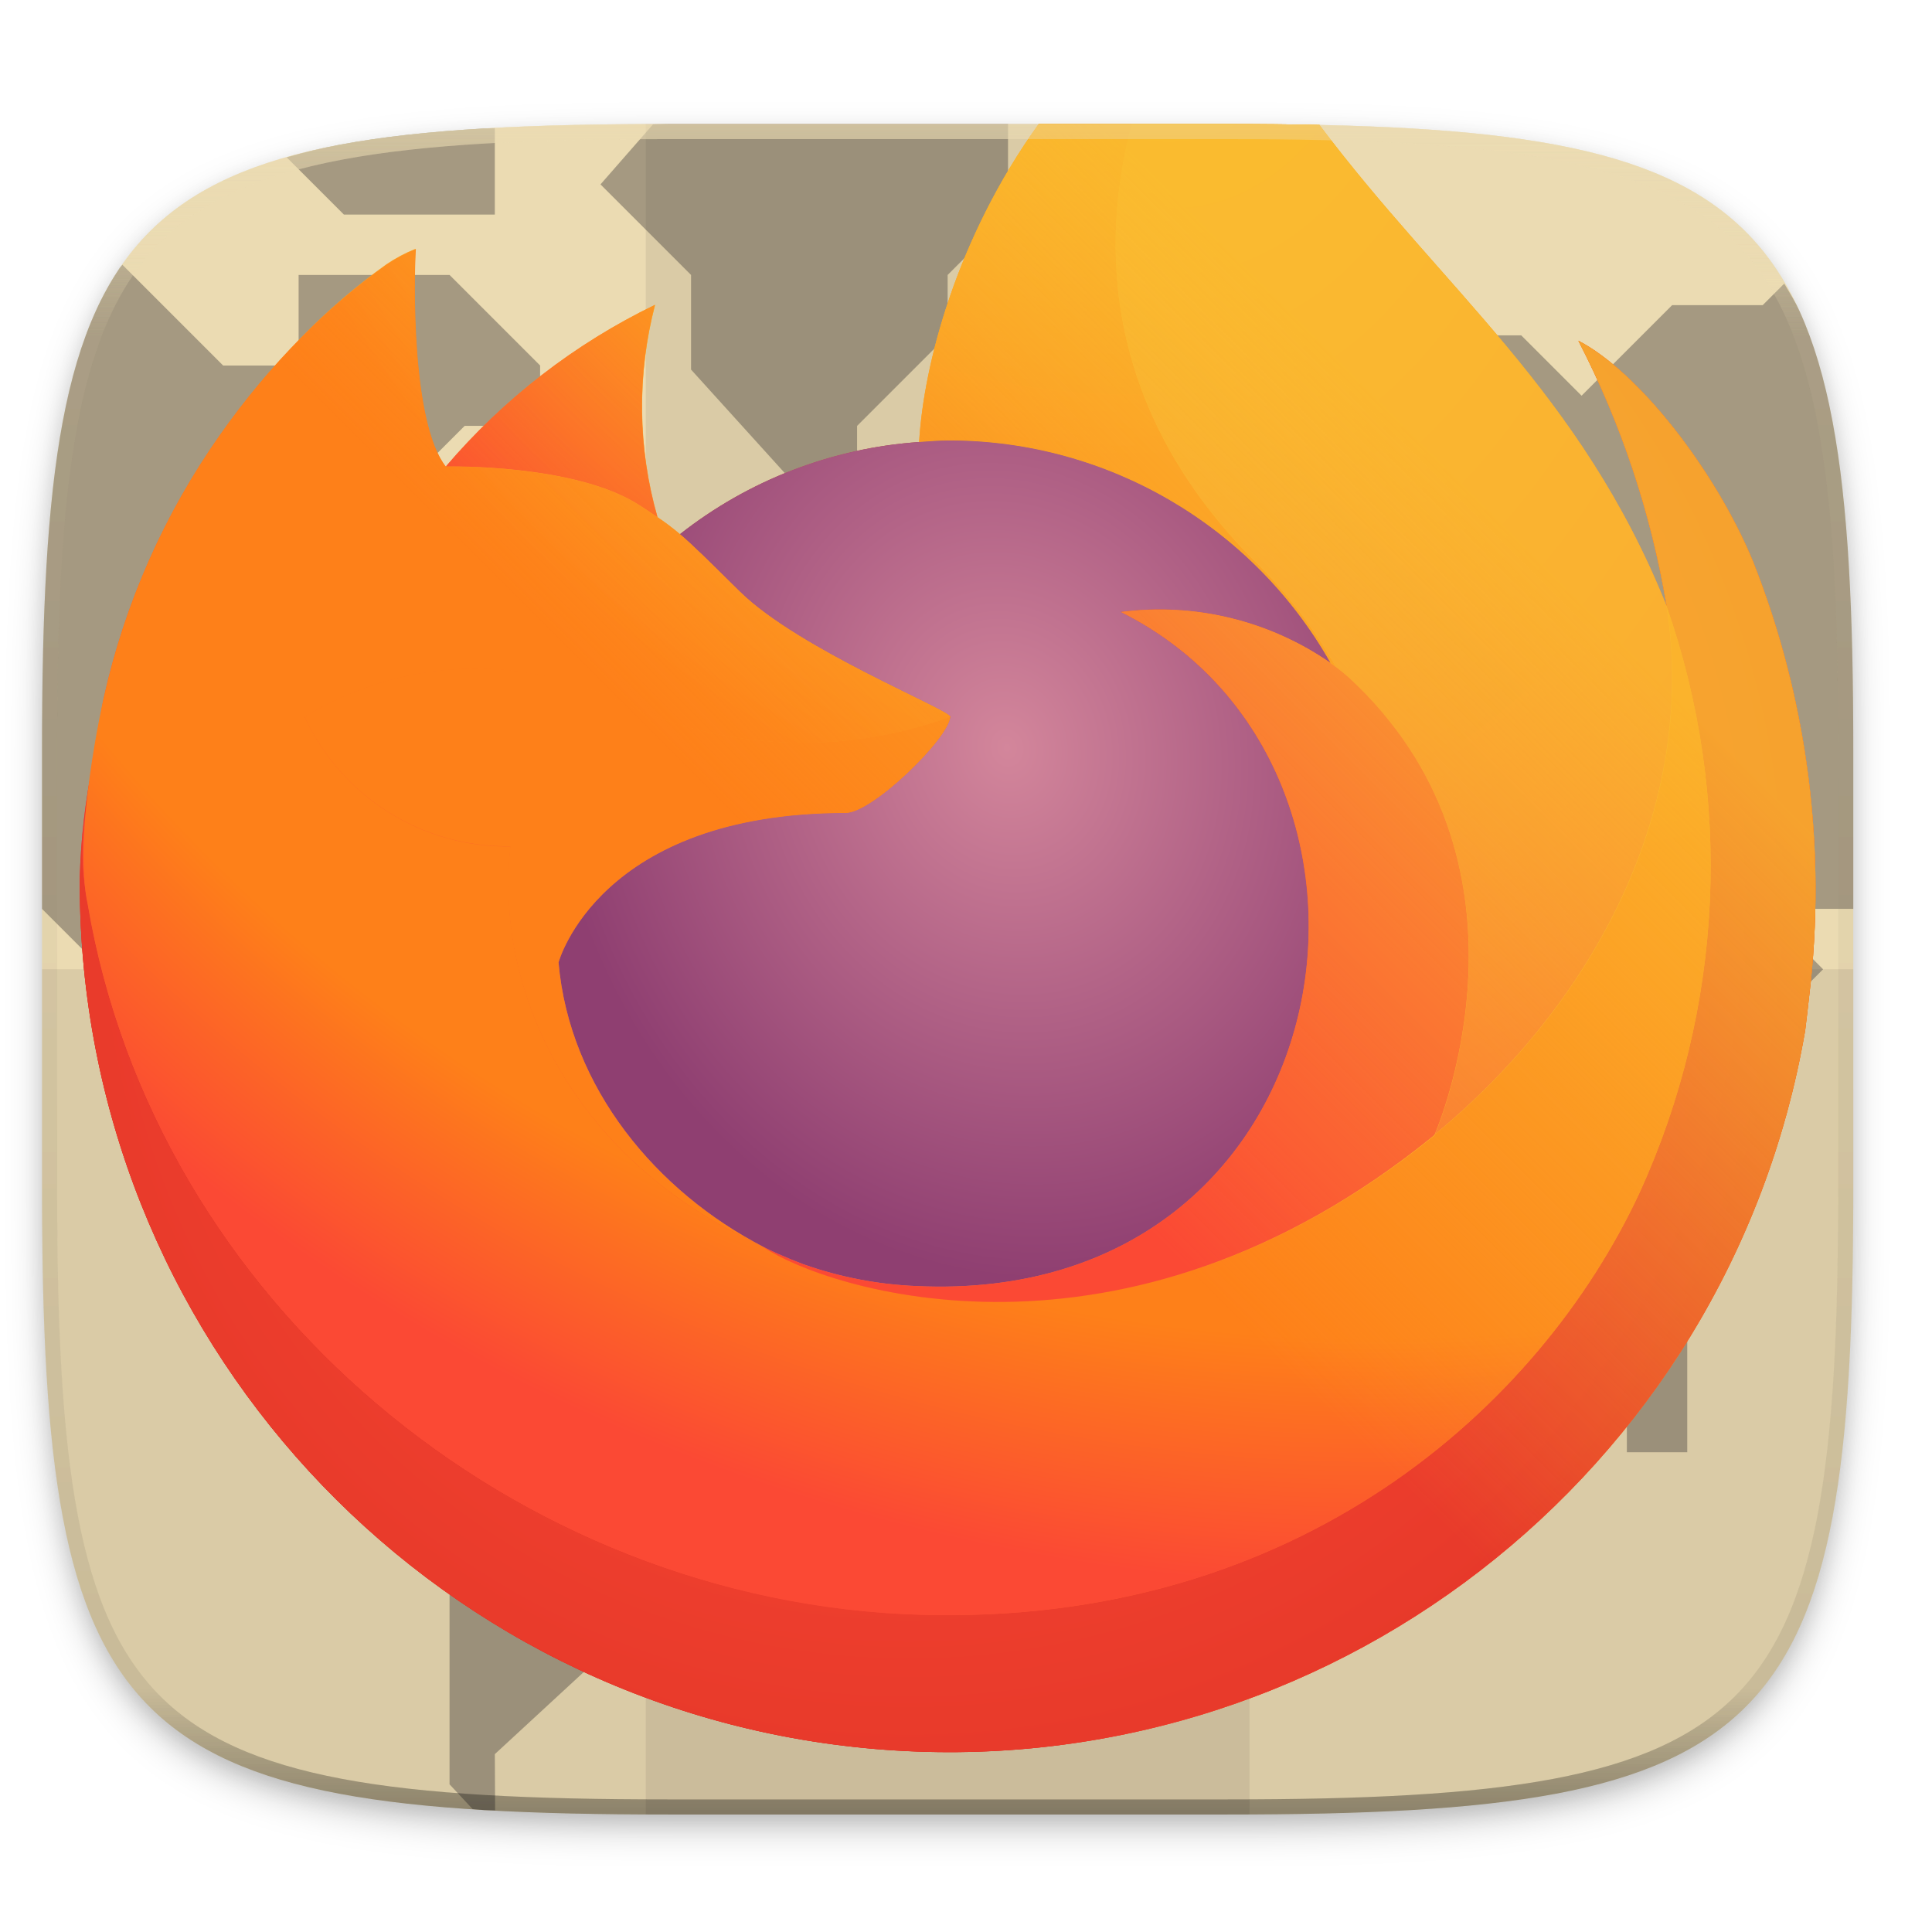
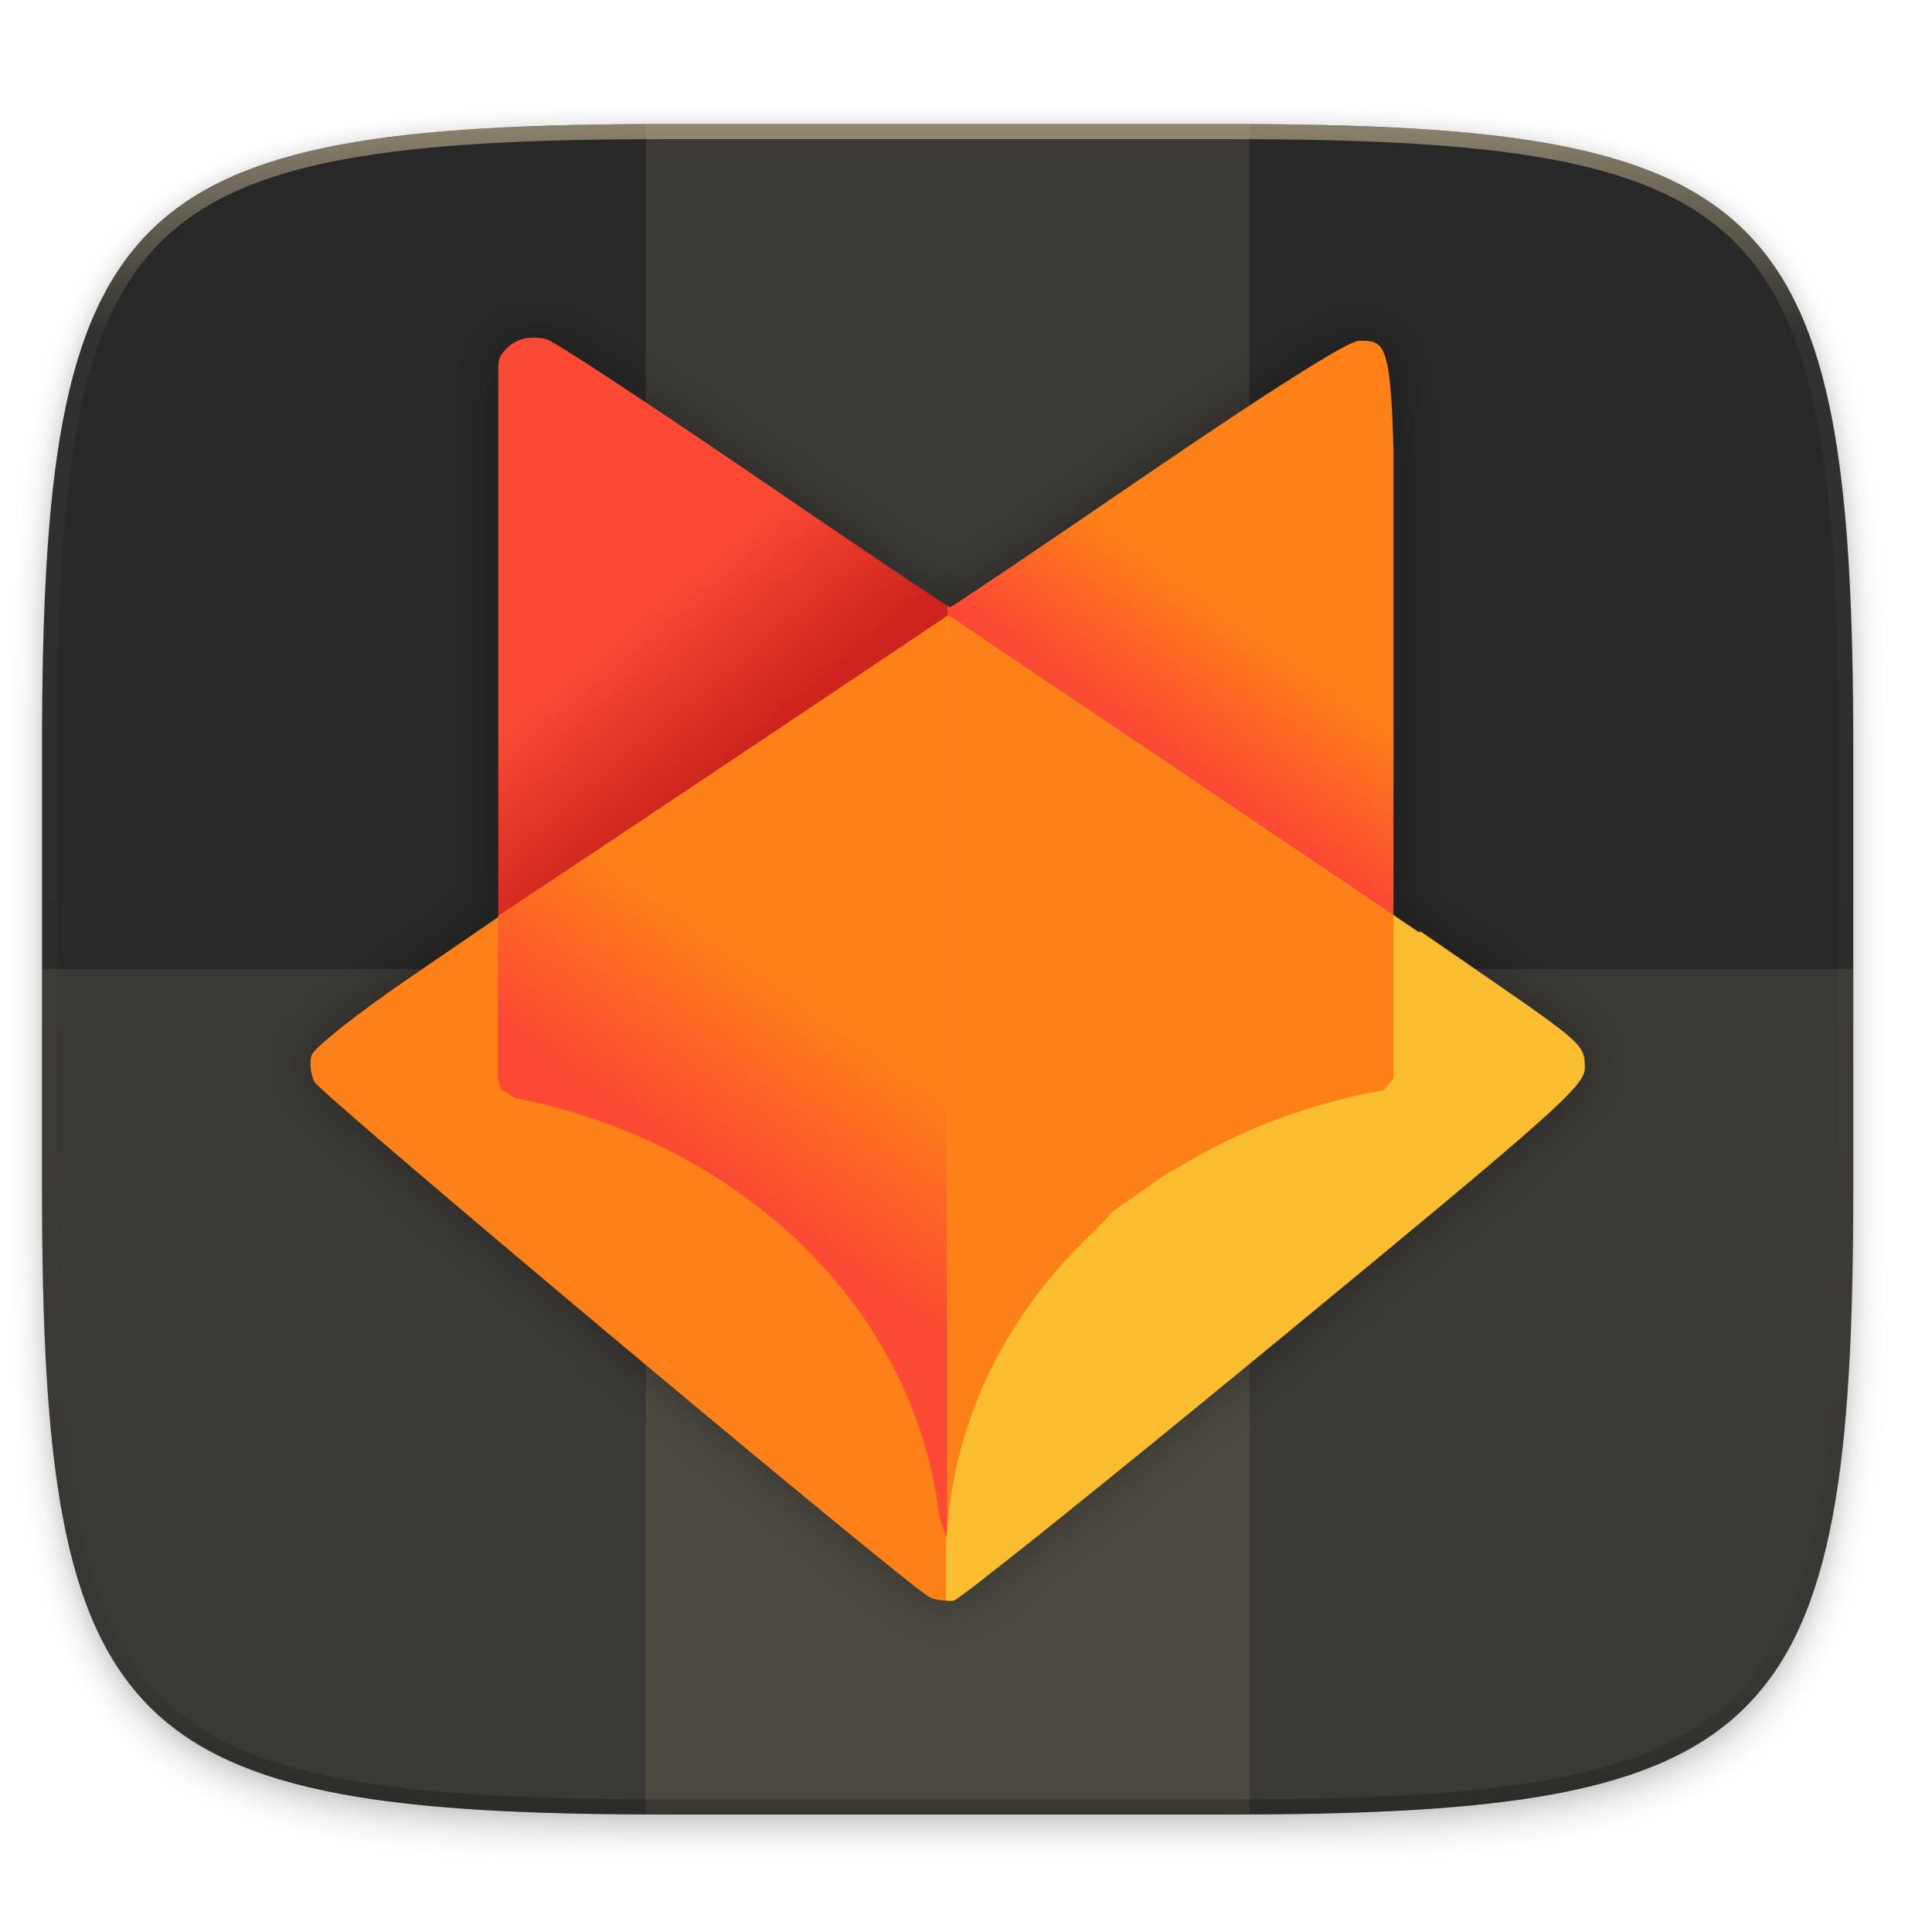
- <svg xmlns="http://www.w3.org/2000/svg" xmlns:xlink="http://www.w3.org/1999/xlink" width="256" height="256" version="1.0" enable-background="new" id="svg211">
-   <defs id="defs165">
-     <filter id="b" x="-.023" width="1.046" y="-.025" height="1.05" color-interpolation-filters="sRGB">
-       <feGaussianBlur stdDeviation="2.32" id="feGaussianBlur2" />
+ <svg xmlns="http://www.w3.org/2000/svg" width="256" height="256" version="1.0" enable-background="new">
+   <defs>
+     <filter id="a" x="-.012" y="-.012" width="1.023" height="1.025" color-interpolation-filters="sRGB">
+       <feGaussianBlur stdDeviation="1.16" />
    </filter>
-     <filter id="c" x="-.012" width="1.023" y="-.012" height="1.025" color-interpolation-filters="sRGB">
-       <feGaussianBlur stdDeviation="1.16" id="feGaussianBlur5" />
+     <linearGradient id="c" x1="24" x2="280" y1="28" y2="284" gradientTransform="translate(-26.432 16.432)" gradientUnits="userSpaceOnUse">
+       <stop offset="0" stop-color="#282828" />
+       <stop offset="1" stop-color="#282828" />
+     </linearGradient>
+     <filter id="b" x="-.023" y="-.025" width="1.046" height="1.05" color-interpolation-filters="sRGB">
+       <feGaussianBlur stdDeviation="2.32" />
    </filter>
-     <linearGradient xlink:href="#a" id="e" x1="296" y1="-212" x2="296" y2="236" gradientUnits="userSpaceOnUse" />
-     <linearGradient id="a">
-       <stop offset="0" stop-color="#ebdbb2" id="stop9" />
-       <stop offset=".125" stop-color="#ebdbb2" stop-opacity=".098" id="stop11" />
-       <stop offset=".925" stop-opacity=".098" id="stop13" />
-       <stop offset="1" stop-opacity=".498" id="stop15" />
+     <linearGradient id="e" x1="296" x2="296" y1="-212" y2="236" gradientUnits="userSpaceOnUse">
+       <stop offset="0" stop-color="#ebdbb2" />
+       <stop offset=".125" stop-color="#ebdbb2" stop-opacity=".098" />
+       <stop offset=".925" stop-opacity=".098" />
+       <stop offset="1" stop-opacity=".498" />
    </linearGradient>
-     <clipPath clipPathUnits="userSpaceOnUse" id="d">
-       <path d="M361.938-212C507.235-212 528-191.287 528-46.125v116.25C528 215.286 507.235 236 361.937 236H214.063C68.766 236 48 215.286 48 70.125v-116.25C48-191.287 68.765-212 214.063-212z" fill="#b16286" stroke-width="2" stroke-linecap="round" stroke-linejoin="round" enable-background="new" id="path18" />
+     <clipPath id="d">
+       <path d="M361.938-212C507.235-212 528-191.287 528-46.125v116.25C528 215.286 507.235 236 361.937 236H214.063C68.766 236 48 215.286 48 70.125v-116.25C48-191.287 68.765-212 214.063-212z" fill="#b16286" />
    </clipPath>
-     <linearGradient id="f" x1="70.786" y1="12.393" x2="6.447" y2="74.468" gradientUnits="userSpaceOnUse" gradientTransform="matrix(2.97086,0,0,2.97086,6.705882,-5.41719)">
-       <stop offset=".156" stop-color="#fabd2f" />
-       <stop offset=".231" stop-color="#fabd2f" />
-       <stop offset=".365" stop-color="#fabd2f" />
-       <stop offset=".541" stop-color="#fe8019" />
-       <stop offset=".763" stop-color="#fb4934" />
-       <stop offset=".796" stop-color="#fb4934" />
-       <stop offset=".841" stop-color="#fb4934" />
-       <stop offset=".893" stop-color="#fb4934" />
-       <stop offset=".935" stop-color="#cc241d" />
+     <filter id="f" x="-.048" y="-.048" width="1.096" height="1.096" color-interpolation-filters="sRGB">
+       <feGaussianBlur stdDeviation="3.186" />
+     </filter>
+     <linearGradient id="g" x1="224.27" x2="207.287" y1="82.953" y2="106.885" gradientTransform="matrix(.63946 0 0 .63946 14.104 68.402)" gradientUnits="userSpaceOnUse">
+       <stop offset="0" stop-color="#fe8019" />
+       <stop offset="1" stop-color="#fb4934" />
    </linearGradient>
-     <radialGradient id="g" cx="-7907.187" cy="-8515.121" r="80.797" gradientTransform="translate(7978.7,8523.996)" gradientUnits="userSpaceOnUse">
-       <stop offset=".156" stop-color="#fabd2f" />
-       <stop offset=".231" stop-color="#fabd2f" />
-       <stop offset=".365" stop-color="#fabd2f" />
-       <stop offset=".541" stop-color="#fe8019" />
-       <stop offset=".763" stop-color="#fb4934" />
-       <stop offset=".796" stop-color="#fb4934" />
-       <stop offset=".841" stop-color="#fb4934" />
-       <stop offset=".893" stop-color="#fb4934" />
-       <stop offset=".935" stop-color="#cc241d" />
-     </radialGradient>
-     <radialGradient id="h" cx="-7936.711" cy="-8482.089" r="80.797" gradientTransform="translate(7978.7,8523.996)" gradientUnits="userSpaceOnUse">
-       <stop offset=".156" stop-color="#fb4934" />
-       <stop offset=".935" stop-color="#cc241d" />
-     </radialGradient>
-     <radialGradient id="i" cx="-7926.97" cy="-8533.457" r="58.534" gradientTransform="matrix(2.97086,0,0,2.97086,23699.315,25318.194)" gradientUnits="userSpaceOnUse">
-       <stop offset=".156" stop-color="#fabd2f" />
-       <stop offset=".541" stop-color="#fe8019" />
-     </radialGradient>
-     <radialGradient id="j" cx="-7945.648" cy="-8460.984" r="38.471" gradientTransform="translate(7978.7,8523.996)" gradientUnits="userSpaceOnUse">
-       <stop offset="0" stop-color="#d3869b" />
-       <stop offset=".5" stop-color="#b16286" />
-       <stop offset="1" stop-color="#8f3f71" />
-     </radialGradient>
-     <radialGradient id="k" cx="-7935.62" cy="-8491.546" r="20.397" gradientTransform="matrix(0.972,-0.235,0.275,1.138,10095.002,7833.794)" gradientUnits="userSpaceOnUse">
-       <stop offset="0" stop-color="#d3869b" />
-       <stop offset=".5" stop-color="#b16286" />
-       <stop offset="1" stop-color="#8f3f71" />
-     </radialGradient>
-     <radialGradient id="l" cx="-7937.731" cy="-8518.427" r="27.676" gradientTransform="translate(7978.7,8523.996)" gradientUnits="userSpaceOnUse">
-       <stop offset="0" stop-color="#fabd2f" />
-       <stop offset=".5" stop-color="#fe8019" />
+     <linearGradient id="h" x1="112.968" x2="134.33" y1="77.319" y2="102.795" gradientTransform="matrix(.63946 0 0 .63946 14.104 68.402)" gradientUnits="userSpaceOnUse">
+       <stop offset="0" stop-color="#fb4934" />
+       <stop offset="1" stop-color="#cc241d" />
+     </linearGradient>
+     <linearGradient id="i" x1="143.209" x2="104.608" y1="185.283" y2="222.34" gradientTransform="matrix(.63946 0 0 .63946 14.104 68.402)" gradientUnits="userSpaceOnUse">
+       <stop offset="0" stop-color="#fe8019" />
+       <stop offset="1" stop-color="#fe8019" />
+     </linearGradient>
+     <linearGradient id="j" x1="204.197" x2="228.131" y1="139.842" y2="179.601" gradientTransform="matrix(.63946 0 0 .63946 14.104 68.402)" gradientUnits="userSpaceOnUse">
+       <stop offset="0" stop-color="#fe8019" />
+       <stop offset="1" stop-color="#fe8019" />
+     </linearGradient>
+     <linearGradient id="k" x1="134.524" x2="112.328" y1="154.08" y2="185.346" gradientTransform="matrix(.63946 0 0 .63946 14.104 68.402)" gradientUnits="userSpaceOnUse">
+       <stop offset="0" stop-color="#fe8019" />
      <stop offset="1" stop-color="#fb4934" />
-     </radialGradient>
-     <radialGradient id="m" cx="-7915.977" cy="-8535.981" r="118.081" gradientTransform="translate(7978.7,8523.996)" gradientUnits="userSpaceOnUse">
-       <stop offset=".113" stop-color="#fabd2f" />
-       <stop offset=".456" stop-color="#fe8019" />
-       <stop offset=".622" stop-color="#fe8019" />
-       <stop offset=".716" stop-color="#fb4934" />
-       <stop offset=".904" stop-color="#fb4934" />
-     </radialGradient>
-     <radialGradient id="n" cx="-7927.165" cy="-8522.859" r="86.499" gradientTransform="matrix(0.3119403,2.956006,-1.939972,0.2049893,-13908.814,25158.335)" gradientUnits="userSpaceOnUse">
-       <stop offset=".113" stop-color="#fabd2f" />
-       <stop offset=".904" stop-color="#fb4934" />
-     </radialGradient>
-     <radialGradient id="o" cx="-7938.383" cy="-8508.176" r="73.72" gradientTransform="translate(7978.7,8523.996)" gradientUnits="userSpaceOnUse">
-       <stop offset=".113" stop-color="#fb4934" />
-       <stop offset=".904" stop-color="#fb4934" />
-     </radialGradient>
-     <radialGradient id="p" cx="-7918.923" cy="-8503.861" r="80.686" gradientTransform="translate(7978.7,8523.996)" gradientUnits="userSpaceOnUse">
-       <stop offset="0" stop-color="#fe8019" />
-       <stop offset="" stop-color="#fe8019" />
-     </radialGradient>
-     <linearGradient id="q" x1="70.013" y1="12.061" x2="15.267" y2="66.806" gradientUnits="userSpaceOnUse" gradientTransform="matrix(2.97086,0,0,2.97086,6.705882,-5.41719)">
-       <stop offset=".167" stop-color="#fabd2f" stop-opacity=".8" id="stop156" />
-       <stop offset=".266" stop-color="#fabd2f" stop-opacity=".634" id="stop158" />
-       <stop offset=".489" stop-color="#fabd2f" stop-opacity=".217" id="stop160" />
-       <stop offset=".6" stop-color="#fabd2f" stop-opacity="0" id="stop162" />
    </linearGradient>
  </defs>
-   <g stroke-width="2" stroke-linecap="round" stroke-linejoin="round" id="g171">
-     <path d="M162.537 62.432c72.648 0 83.031 10.357 83.031 82.937v58.125c0 72.581-10.383 82.938-83.031 82.938H88.599c-72.648 0-83.031-10.357-83.031-82.938V145.37c0-72.58 10.383-82.937 83.031-82.937z" opacity=".2" filter="url(#b)" enable-background="new" transform="translate(0 -44)" id="path167" />
-     <path d="M162.537 61.432c72.648 0 83.031 10.357 83.031 82.937v58.125c0 72.581-10.383 82.938-83.031 82.938H88.599c-72.648 0-83.031-10.357-83.031-82.938V144.37c0-72.58 10.383-82.937 83.031-82.937z" opacity=".1" filter="url(#c)" enable-background="new" transform="translate(0 -44)" id="path169" />
+   <path d="M162.537 60.432c72.648 0 83.031 10.357 83.031 82.937v58.125c0 72.581-10.383 82.938-83.031 82.938H88.599c-72.648 0-83.031-10.357-83.031-82.938V143.37c0-72.58 10.383-82.937 83.031-82.937z" filter="url(#a)" opacity=".1" transform="translate(0 -44)" />
+   <path d="M162.537 62.432c72.648 0 83.031 10.357 83.031 82.937v58.125c0 72.581-10.383 82.938-83.031 82.938H88.599c-72.648 0-83.031-10.357-83.031-82.938V145.37c0-72.58 10.383-82.937 83.031-82.937z" filter="url(#b)" opacity=".2" transform="translate(0 -44)" />
+   <path d="M162.537 60.432c72.648 0 83.031 10.357 83.031 82.937v58.125c0 72.581-10.383 82.938-83.031 82.938H88.599c-72.648 0-83.031-10.357-83.031-82.938V143.37c0-72.58 10.383-82.937 83.031-82.937z" fill="url(#c)" transform="translate(0 -44)" />
+   <path fill="#ebdbb2" opacity=".1" d="M85.568 16.432h80v224h-80z" />
+   <path d="M5.568 128.432v29.062c0 72.581 10.383 82.938 83.031 82.938h73.938c72.648 0 83.031-10.357 83.031-82.938v-29.062z" fill="#ebdbb2" opacity=".1" />
+   <path transform="matrix(.5 0 0 .5 -18.432 122.432)" d="M361.938-212C507.235-212 528-191.287 528-46.125v116.25C528 215.286 507.235 236 361.937 236H214.063C68.766 236 48 215.286 48 70.125v-116.25C48-191.287 68.765-212 214.063-212z" clip-path="url(#d)" fill="none" opacity=".5" stroke-linecap="round" stroke-linejoin="round" stroke-width="8" stroke="url(#e)" />
+   <g filter="url(#f)" opacity=".3" transform="matrix(1.05538 0 0 1.05538 -2.176 -46.276)">
+     <path d="M172.68 86.628c-1.305 0-11.196 6.237-26.532 16.732-13.448 9.203-24.615 16.732-24.817 16.732-.003 0-.34-.23-.347-.233v1.332l.148-.098 55.885 37.642v-58.416c-.363-13.689-1.232-13.691-4.336-13.691zM69.161 86.24c-.643-.01-1.348.075-1.962.328a4.772 4.772 0 0 0-2.352 2.114c-.238.443-.226 1.492-.226 1.492v68.656c13.87-9.149 55.748-37.226 56.205-37.533l.158-.106v-1.332c-.5-.206-11.09-7.329-24.202-16.287-13.3-9.086-25.012-16.784-26.026-17.105-.369-.117-.951-.219-1.595-.228z" />
+     <path d="M120.826 244.818v-123.52c-.457.306-42.335 28.383-56.205 37.532v.152l-11.452 7.841c-6.3 4.312-11.692 8.593-11.984 9.512-.292.92-.126 2.428.368 3.351.88 1.642 73.934 62.863 77.118 64.626.605.335 1.408.476 2.155.506zM120.826 244.818c.349.014.723.056.991-.014.843-.22 19.014-14.795 40.379-32.388 34.9-28.738 38.845-32.238 38.845-34.454 0-2.926-.117-3.032-13.203-12.057l-7.505-5.174-.036.213-59.165-39.851-.306.204z" />
+     <path d="M177.017 158.735l-55.885-37.642-.148.098v114.837a68.59 60.105 0 0 1 18.45-37.579l2.408-2.555 6.665-4.69 1.485-.77a68.59 60.105 0 0 1 25.816-9.715c.402-.485.824-.997 1.21-1.473zM120.984 121.191l-.158.106c-.457.307-42.335 28.384-56.205 37.533v.152l-.038.026v20.103l.37 1.478 1.727 1.1a68.59 60.105 0 0 1 53.349 52.735l.864 2.435a68.59 60.105 0 0 1 .091-.831z" />
  </g>
-   <path d="M162.537 16.432c72.648 0 83.031 10.357 83.031 82.937v58.125c0 72.581-10.383 82.938-83.031 82.938H88.599c-72.648 0-83.031-10.357-83.031-82.938V99.37c0-72.58 10.383-82.937 83.031-82.937z" id="path173" style="fill:#ebdbb2;fill-opacity:1" enable-background="new" fill="#ebdbb2" />
-   <g id="g181" style="opacity:1;fill:#3c3836">
-     <path style="color:#282828;overflow:visible;opacity:0.1;marker:none;enable-background:accumulate" overflow="visible" d="m 85.568,16.432 h 80 v 224 h -80 z" id="path175" />
-     <path d="m 5.568,128.432 v 29.062 c 0,72.581 10.383,82.938 83.031,82.938 h 73.938 c 72.648,0 83.031,-10.357 83.031,-82.938 v -29.062 z" id="path177" style="opacity:0.1;enable-background:new" />
-     <path d="m 88.6,16.432 c -0.772,0 -1.317,0.048 -2.075,0.05 l -6.957,7.95 12,12 v 12.54 l 14,15.46 h 8 v -8 l 12,-12 v -8 l 8,-8 v -12 z m -23.032,0.554 c -0.418,0.023 -0.981,0.01 -1.394,0.034 -3.618,0.212 -7.02,0.489 -10.215,0.845 -3.195,0.357 -6.185,0.792 -8.982,1.319 a 78.469,78.469 0 0 0 -6.99,1.666 l 7.581,7.582 h 20 z M 16.217,35.08 c -0.104,0.149 -0.24,0.263 -0.342,0.414 a 38.785,38.785 0 0 0 -3.191,5.738 c -0.943,2.076 -1.768,4.318 -2.49,6.74 -0.723,2.423 -1.34,5.025 -1.868,7.819 -0.527,2.794 -0.963,5.78 -1.32,8.973 A 195.025,195.025 0 0 0 6.156,74.967 C 5.73,82.197 5.568,90.297 5.568,99.369 v 21.063 l 8,8 h 12 l 20,20 v -24 l 12,-12 h 8 l 12,-12 h 12 l -6,-6 12,-14 -12,-12 h -18 v 16 h -8 l -8,-8 v -8 l 12,-12 h 10 v -8 l -12,-12 h -20 v 12 h -10 z m 220.203,2.5 -2.852,2.852 h -12 l -12,12 -8,-8 h -24 l -12,12 v 10 h 12 v -6 h 8 v 8 l -4,4 -16,0.271 -6,5.729 h -8 v 8 l -6,6 v 12 h 12 l 8,-8 h 8 v 4 l 8,8 h 4 v -4 l -8,-8 h 8 l 8,8 h 10 l -6,-6 6,-6 h 6 l 6,6 h -6 l -6,6 5.891,5.892 0.11,6.108 h -8 l 24,24 h 4 l 4,-4 8,-8 -8,-8 h 12 V 99.369 c 0,-9.072 -0.163,-17.173 -0.589,-24.402 a 195.034,195.034 0 0 0 -0.85,-10.203 121.333,121.333 0 0 0 -1.32,-8.973 c -0.527,-2.794 -1.144,-5.396 -1.867,-7.818 -0.722,-2.423 -1.55,-4.665 -2.492,-6.74 -0.6,-1.322 -1.333,-2.464 -2.031,-3.653 z m -34.852,78.852 h -24 l -4,-4 h -24 l -14,14 v 20 l 10,10 h 14 l 6,6 v 6 l 4,4 v 24 l 15.19,16.054 25.08,-25.082 -0.27,-22.972 20,-20 h -8 l -20,-20 z m -78,-56 v 6 h 12 l -6,-6 z m 36,2 -6,6 v 6 h 6 z m -62,22 -6,6 h 6 l 2,2 h 2 l 2,-2 z m -34,42 -6,6 h 12 v -6 z m -6,18 -8,8 v 20 l 16.053,14.068 -0.053,17.932 -6,6 v 26 l 3.06,3.285 c 0.538,0.035 0.999,0.097 1.546,0.129 0.424,0.025 1.001,0.012 1.431,0.035 l -0.037,-7.45 26,-24 v -8 l 12,-12 v -6 l 6,-6 v -16 l -8,-8 h -16 l -8,-8 z m 166,28 -8,7.459 v 12.54 h 8 z" style="color:#282828;overflow:visible;opacity:0.4;marker:none;enable-background:accumulate" overflow="visible" id="path179" />
-   </g>
-   <path d="M361.938-212C507.235-212 528-191.287 528-46.125v116.25C528 215.286 507.235 236 361.937 236H214.063C68.766 236 48 215.286 48 70.125v-116.25C48-191.287 68.765-212 214.063-212z" clip-path="url(#d)" transform="matrix(.5 0 0 .5 -18.432 122.432)" id="path183" enable-background="new" stroke-linejoin="round" stroke-linecap="round" stroke-width="8" stroke="url(#e)" fill="none" opacity=".4" />
-   <g id="g209" style="stroke-width:0.336" transform="matrix(1.129927,0,0,1.129927,-13.36074,-31.39588)">
-     <path style="fill:url(#f);stroke-width:0.999" d="M 137.631,16.432 C 126.731,31.594 122.378,48.387 121.791,58.572 a 57.596,57.596 0 0 0 -31.688,12.211 34.423,34.423 0 0 0 -2.971,-2.25 A 53.38,53.38 0 0 1 86.809,40.391 85.279,85.279 0 0 0 59.094,61.811 H 59.041 C 54.478,56.026 54.799,36.953 55.061,32.969 A 20.582,20.582 0 0 0 51.215,35.01 83.853,83.853 0 0 0 39.961,44.65 100.549,100.549 0 0 0 29.199,57.564 97.245,97.245 0 0 0 13.75,92.449 l -0.154,0.76 a 183.867,183.867 0 0 0 -1.133,7.189 c 0,0.086 -0.016,0.168 -0.025,0.254 a 109.735,109.735 0 0 0 -1.869,15.873 v 0.594 a 115.148,115.148 0 0 0 228.619,19.471 c 0.193,-1.485 0.351,-2.957 0.523,-4.457 a 118.41,118.41 0 0 0 -7.469,-57.842 v 0.004 C 227.239,62.257 217.09,49.259 209.143,45.15 a 119.625,119.625 0 0 1 11.662,34.949 l 0.019,0.193 C 209.482,52.011 191.264,38.431 174.836,16.557 c -3.892,-0.084 -7.977,-0.125 -12.299,-0.125 z m 83.203,63.777 0.019,0.119 -0.019,-0.01 z M 99.533,164.424 c 0.538,0.258 1.043,0.536 1.596,0.785 l 0.08,0.049 c -0.559,-0.267 -1.117,-0.545 -1.676,-0.834 z" transform="matrix(0.8850131,0,0,0.8850131,11.82443,27.78577)" id="path185" />
-     <path d="m 79.616,26.827 c -1.684,-4.052 -5.1,-8.427 -7.775,-9.81 a 40.266,40.266 0 0 1 3.925,11.764 v 0.037 l 0.007,0.04 a 35.1,35.1 0 0 1 -1.206,26.159 c -4.442,9.53 -15.194,19.3 -32.024,18.825 -18.185,-0.515 -34.2,-14.01 -37.194,-31.683 -0.545,-2.787 0,-4.2 0.274,-6.465 A 28.876,28.876 0 0 0 5,41.042 v 0.2 a 38.759,38.759 0 0 0 76.954,6.554 c 0.065,-0.5 0.118,-0.995 0.176,-1.5 a 39.857,39.857 0 0 0 -2.514,-19.47 z" transform="matrix(2.62925,0,0,2.62925,8.031,23.002)" id="path187" style="fill:url(#g);stroke-width:0.336" />
-     <path d="m 79.616,26.827 c -1.684,-4.052 -5.1,-8.427 -7.775,-9.81 a 40.266,40.266 0 0 1 3.925,11.764 v 0.037 l 0.007,0.04 a 35.1,35.1 0 0 1 -1.206,26.159 c -4.442,9.53 -15.194,19.3 -32.024,18.825 -18.185,-0.515 -34.2,-14.01 -37.194,-31.683 -0.545,-2.787 0,-4.2 0.274,-6.465 A 28.876,28.876 0 0 0 5,41.042 v 0.2 a 38.759,38.759 0 0 0 76.954,6.554 c 0.065,-0.5 0.118,-0.995 0.176,-1.5 a 39.857,39.857 0 0 0 -2.514,-19.47 z" transform="matrix(2.62925,0,0,2.62925,8.031,23.002)" id="path189" style="fill:url(#h);stroke-width:0.336" />
-     <path style="fill:url(#i);stroke-width:0.999" d="m 137.631,16.432 c -10.9,15.162 -15.253,31.956 -15.84,42.141 1.343,-0.092 2.674,-0.209 4.047,-0.209 a 58.11,58.11 0 0 1 50.451,29.467 c 0.25,0.175 0.48,0.35 0.715,0.525 A 62.685,62.685 0 0 0 166.309,74.406 C 146.181,54.275 145.727,32.24 149.977,16.432 Z" transform="matrix(0.8850131,0,0,0.8850131,11.82443,27.78577)" id="path191" />
-     <path d="m 43.825,33.789 c -0.064,0.964 -3.47,4.289 -4.661,4.289 -11.021,0 -12.81,6.667 -12.81,6.667 0.488,5.614 4.4,10.238 9.129,12.684 0.216,0.112 0.435,0.213 0.654,0.312 q 0.569,0.252 1.138,0.466 a 17.235,17.235 0 0 0 5.043,0.973 c 19.317,0.906 23.059,-23.1 9.119,-30.066 A 13.38,13.38 0 0 1 60.782,31.383 19.56,19.56 0 0 0 43.8,21.466 c -0.46,0 -0.91,0.038 -1.362,0.069 a 19.387,19.387 0 0 0 -10.666,4.11 c 0.591,0.5 1.258,1.169 2.663,2.554 2.63,2.59 9.375,5.275 9.39,5.59 z" transform="matrix(2.62925,0,0,2.62925,8.031,23.002)" id="path193" style="fill:url(#j);stroke-width:0.336" />
-     <path d="m 43.825,33.789 c -0.064,0.964 -3.47,4.289 -4.661,4.289 -11.021,0 -12.81,6.667 -12.81,6.667 0.488,5.614 4.4,10.238 9.129,12.684 0.216,0.112 0.435,0.213 0.654,0.312 q 0.569,0.252 1.138,0.466 a 17.235,17.235 0 0 0 5.043,0.973 c 19.317,0.906 23.059,-23.1 9.119,-30.066 A 13.38,13.38 0 0 1 60.782,31.383 19.56,19.56 0 0 0 43.8,21.466 c -0.46,0 -0.91,0.038 -1.362,0.069 a 19.387,19.387 0 0 0 -10.666,4.11 c 0.591,0.5 1.258,1.169 2.663,2.554 2.63,2.59 9.375,5.275 9.39,5.59 z" transform="matrix(2.62925,0,0,2.62925,8.031,23.002)" id="path195" style="fill:url(#k);stroke-width:0.336" />
-     <path d="m 29.965,24.357 c 0.314,0.2 0.573,0.374 0.8,0.53 a 17.968,17.968 0 0 1 -0.109,-9.472 28.705,28.705 0 0 0 -9.329,7.21 c 0.189,-0.005 5.811,-0.106 8.638,1.732 z" transform="matrix(2.62925,0,0,2.62925,8.031,23.002)" id="path197" style="fill:url(#l);stroke-width:0.336" />
-     <path d="m 5.354,42.159 c 2.991,17.674 19.009,31.168 37.194,31.683 16.83,0.476 27.582,-9.294 32.024,-18.825 a 35.1,35.1 0 0 0 1.206,-26.158 v -0.037 c 0,-0.03 -0.006,-0.046 0,-0.037 l 0.007,0.065 c 1.375,8.977 -3.191,17.674 -10.329,23.555 l -0.022,0.05 c -13.908,11.327 -27.218,6.834 -29.912,5 Q 35.24,57.32 34.958,57.174 C 26.849,53.298 23.499,45.91 24.217,39.574 a 9.953,9.953 0 0 1 -9.181,-5.775 14.618,14.618 0 0 1 14.249,-0.572 19.3,19.3 0 0 0 14.552,0.572 c -0.015,-0.315 -6.76,-3 -9.39,-5.59 -1.405,-1.385 -2.072,-2.052 -2.663,-2.553 a 11.587,11.587 0 0 0 -1,-0.758 c -0.23,-0.157 -0.489,-0.327 -0.8,-0.531 -2.827,-1.838 -8.449,-1.737 -8.635,-1.732 h -0.018 c -1.536,-1.947 -1.428,-8.367 -1.34,-9.708 a 6.928,6.928 0 0 0 -1.294,0.687 28.225,28.225 0 0 0 -3.788,3.245 33.845,33.845 0 0 0 -3.638,4.337 v 0.006 -0.007 a 32.733,32.733 0 0 0 -5.2,11.743 c -0.019,0.079 -1.396,6.099 -0.717,9.22 z" transform="matrix(2.62925,0,0,2.62925,8.031,23.002)" id="path199" style="fill:url(#m);stroke-width:0.336" />
-     <path style="fill:url(#n);stroke-width:0.999" d="m 149.977,16.432 c -4.249,15.806 -3.794,37.843 16.338,57.975 a 62.685,62.685 0 0 1 10.695,13.963 c 0.633,0.475 1.224,0.951 1.727,1.414 26.105,24.064 12.427,58.081 11.408,60.502 21.206,-17.472 34.759,-43.309 30.686,-69.979 -11.348,-28.295 -29.566,-41.876 -45.994,-63.75 -3.892,-0.084 -7.977,-0.125 -12.299,-0.125 z" transform="matrix(0.8850131,0,0,0.8850131,11.82443,27.78577)" id="path201" />
-     <path d="m 61.6,32.036 a 8.083,8.083 0 0 0 -0.581,-0.476 7.915,7.915 0 0 0 -0.241,-0.177 13.38,13.38 0 0 0 -9.345,-2.27 c 13.94,6.97 10.2,30.973 -9.119,30.067 a 17.235,17.235 0 0 1 -5.043,-0.973 q -0.569,-0.213 -1.138,-0.466 c -0.219,-0.1 -0.438,-0.2 -0.654,-0.312 l 0.027,0.017 c 2.694,1.839 16,6.332 29.912,-5 l 0.022,-0.05 c 0.347,-0.81 4.951,-12.263 -3.84,-20.36 z" transform="matrix(2.62925,0,0,2.62925,8.031,23.002)" id="path203" style="fill:url(#o);stroke-width:0.336" />
-     <path d="m 26.354,44.745 c 0,0 1.789,-6.667 12.81,-6.667 1.191,0 4.6,-3.325 4.661,-4.29 a 19.3,19.3 0 0 1 -14.552,-0.571 14.618,14.618 0 0 0 -14.249,0.572 9.953,9.953 0 0 0 9.181,5.775 c -0.718,6.337 2.632,13.725 10.741,17.6 0.181,0.087 0.351,0.18 0.537,0.264 -4.733,-2.445 -8.641,-7.07 -9.129,-12.683 z" transform="matrix(2.62925,0,0,2.62925,8.031,23.002)" id="path205" style="fill:url(#p);stroke-width:0.336" />
-     <path style="fill:url(#q);stroke-width:0.999" d="m 137.631,16.432 c -10.9,15.162 -15.253,31.956 -15.84,42.141 1.343,-0.092 2.674,-0.209 4.047,-0.209 a 58.11,58.11 0 0 1 50.451,29.467 39.75,39.75 0 0 0 -27.764,-6.744 c 41.414,20.707 30.302,92.016 -27.092,89.324 a 51.203,51.203 0 0 1 -14.98,-2.891 c -1.127,-0.422 -2.254,-0.884 -3.381,-1.385 -0.651,-0.297 -1.302,-0.593 -1.943,-0.926 l 0.08,0.049 c -0.559,-0.267 -1.117,-0.545 -1.676,-0.834 0.538,0.258 1.043,0.536 1.596,0.785 -14.061,-7.267 -25.671,-21.005 -27.121,-37.684 0,0 5.315,-19.807 38.057,-19.807 3.538,0 13.666,-9.877 13.848,-12.744 -0.045,-0.933 -20.083,-8.913 -27.896,-16.607 -4.174,-4.112 -6.156,-6.094 -7.912,-7.582 A 34.423,34.423 0 0 0 87.133,68.533 53.38,53.38 0 0 1 86.809,40.391 85.279,85.279 0 0 0 59.094,61.811 H 59.041 C 54.478,56.026 54.799,36.953 55.061,32.969 A 20.582,20.582 0 0 0 51.215,35.01 83.853,83.853 0 0 0 39.961,44.65 100.549,100.549 0 0 0 29.199,57.564 97.245,97.245 0 0 0 13.75,92.449 l -0.154,0.76 c -0.217,1.01 -1.188,6.159 -1.328,7.264 a 133.968,133.968 0 0 0 -1.699,16.053 v 0.594 a 115.148,115.148 0 0 0 228.619,19.471 c 0.193,-1.485 0.351,-2.957 0.523,-4.457 a 118.41,118.41 0 0 0 -7.469,-57.842 v 0.004 C 227.239,62.257 217.09,49.259 209.143,45.15 a 119.625,119.625 0 0 1 11.662,34.949 l 0.019,0.193 C 209.482,52.011 191.264,38.431 174.836,16.557 c -3.892,-0.084 -7.977,-0.125 -12.299,-0.125 z" transform="matrix(0.8850131,0,0,0.8850131,11.82443,27.78577)" id="path207" />
-   </g>
-   <path opacity=".4" fill="none" stroke="url(#e)" stroke-width="8" stroke-linecap="round" stroke-linejoin="round" enable-background="new" id="path1031" transform="matrix(.5 0 0 .5 -18.432 122.432)" clip-path="url(#d)" d="M361.938-212C507.235-212 528-191.287 528-46.125v116.25C528 215.286 507.235 236 361.937 236H214.063C68.766 236 48 215.286 48 70.125v-116.25C48-191.287 68.765-212 214.063-212z" />
+   <path d="M172.68 86.628c-1.305 0-11.196 6.237-26.532 16.732-13.448 9.203-24.615 16.732-24.817 16.732-.003 0-.34-.23-.347-.233v1.332l.148-.098 55.885 37.642v-58.416c-.363-13.689-1.232-13.691-4.336-13.691z" fill="url(#g)" transform="matrix(1.05538 0 0 1.05538 -2.176 -46.276)" />
+   <path d="M69.161 86.24c-.643-.01-1.348.075-1.962.328a4.772 4.772 0 0 0-2.352 2.114c-.238.443-.226 1.492-.226 1.492v68.656c13.87-9.149 55.748-37.226 56.205-37.533l.158-.106v-1.332c-.5-.206-11.09-7.329-24.202-16.287-13.3-9.086-25.012-16.784-26.026-17.105-.369-.117-.951-.219-1.595-.228z" fill="url(#h)" transform="matrix(1.05538 0 0 1.05538 -2.176 -46.276)" />
+   <path d="M120.826 244.818v-123.52c-.457.306-42.335 28.383-56.205 37.532v.152l-11.452 7.841c-6.3 4.312-11.692 8.593-11.984 9.512-.292.92-.126 2.428.368 3.351.88 1.642 73.934 62.863 77.118 64.626.605.335 1.408.476 2.155.506z" fill="url(#i)" transform="matrix(1.05538 0 0 1.05538 -2.176 -46.276)" />
+   <path d="M125.34 212.099c.37.014.764.06 1.047-.015.89-.233 20.067-15.614 42.615-34.181 36.833-30.33 40.996-34.023 40.996-36.362 0-3.088-.123-3.2-13.934-12.725l-7.92-5.46-.038.225-62.442-42.059-.323.216z" fill="#fabd2f" />
+   <path d="M177.017 158.735l-55.885-37.642-.148.098v114.837a68.59 60.105 0 0 1 18.45-37.579l2.408-2.555 6.665-4.69 1.485-.77a68.59 60.105 0 0 1 25.816-9.715c.402-.485.824-.997 1.21-1.473z" fill="url(#j)" transform="matrix(1.05538 0 0 1.05538 -2.176 -46.276)" />
+   <path d="M120.984 121.191l-.158.106c-.457.307-42.335 28.384-56.205 37.533v.152l-.038.026v20.103l.37 1.478 1.727 1.1a68.59 60.105 0 0 1 53.349 52.735l.864 2.435a68.59 60.105 0 0 1 .091-.831z" fill="url(#k)" transform="matrix(1.05538 0 0 1.05538 -2.176 -46.276)" />
</svg>
